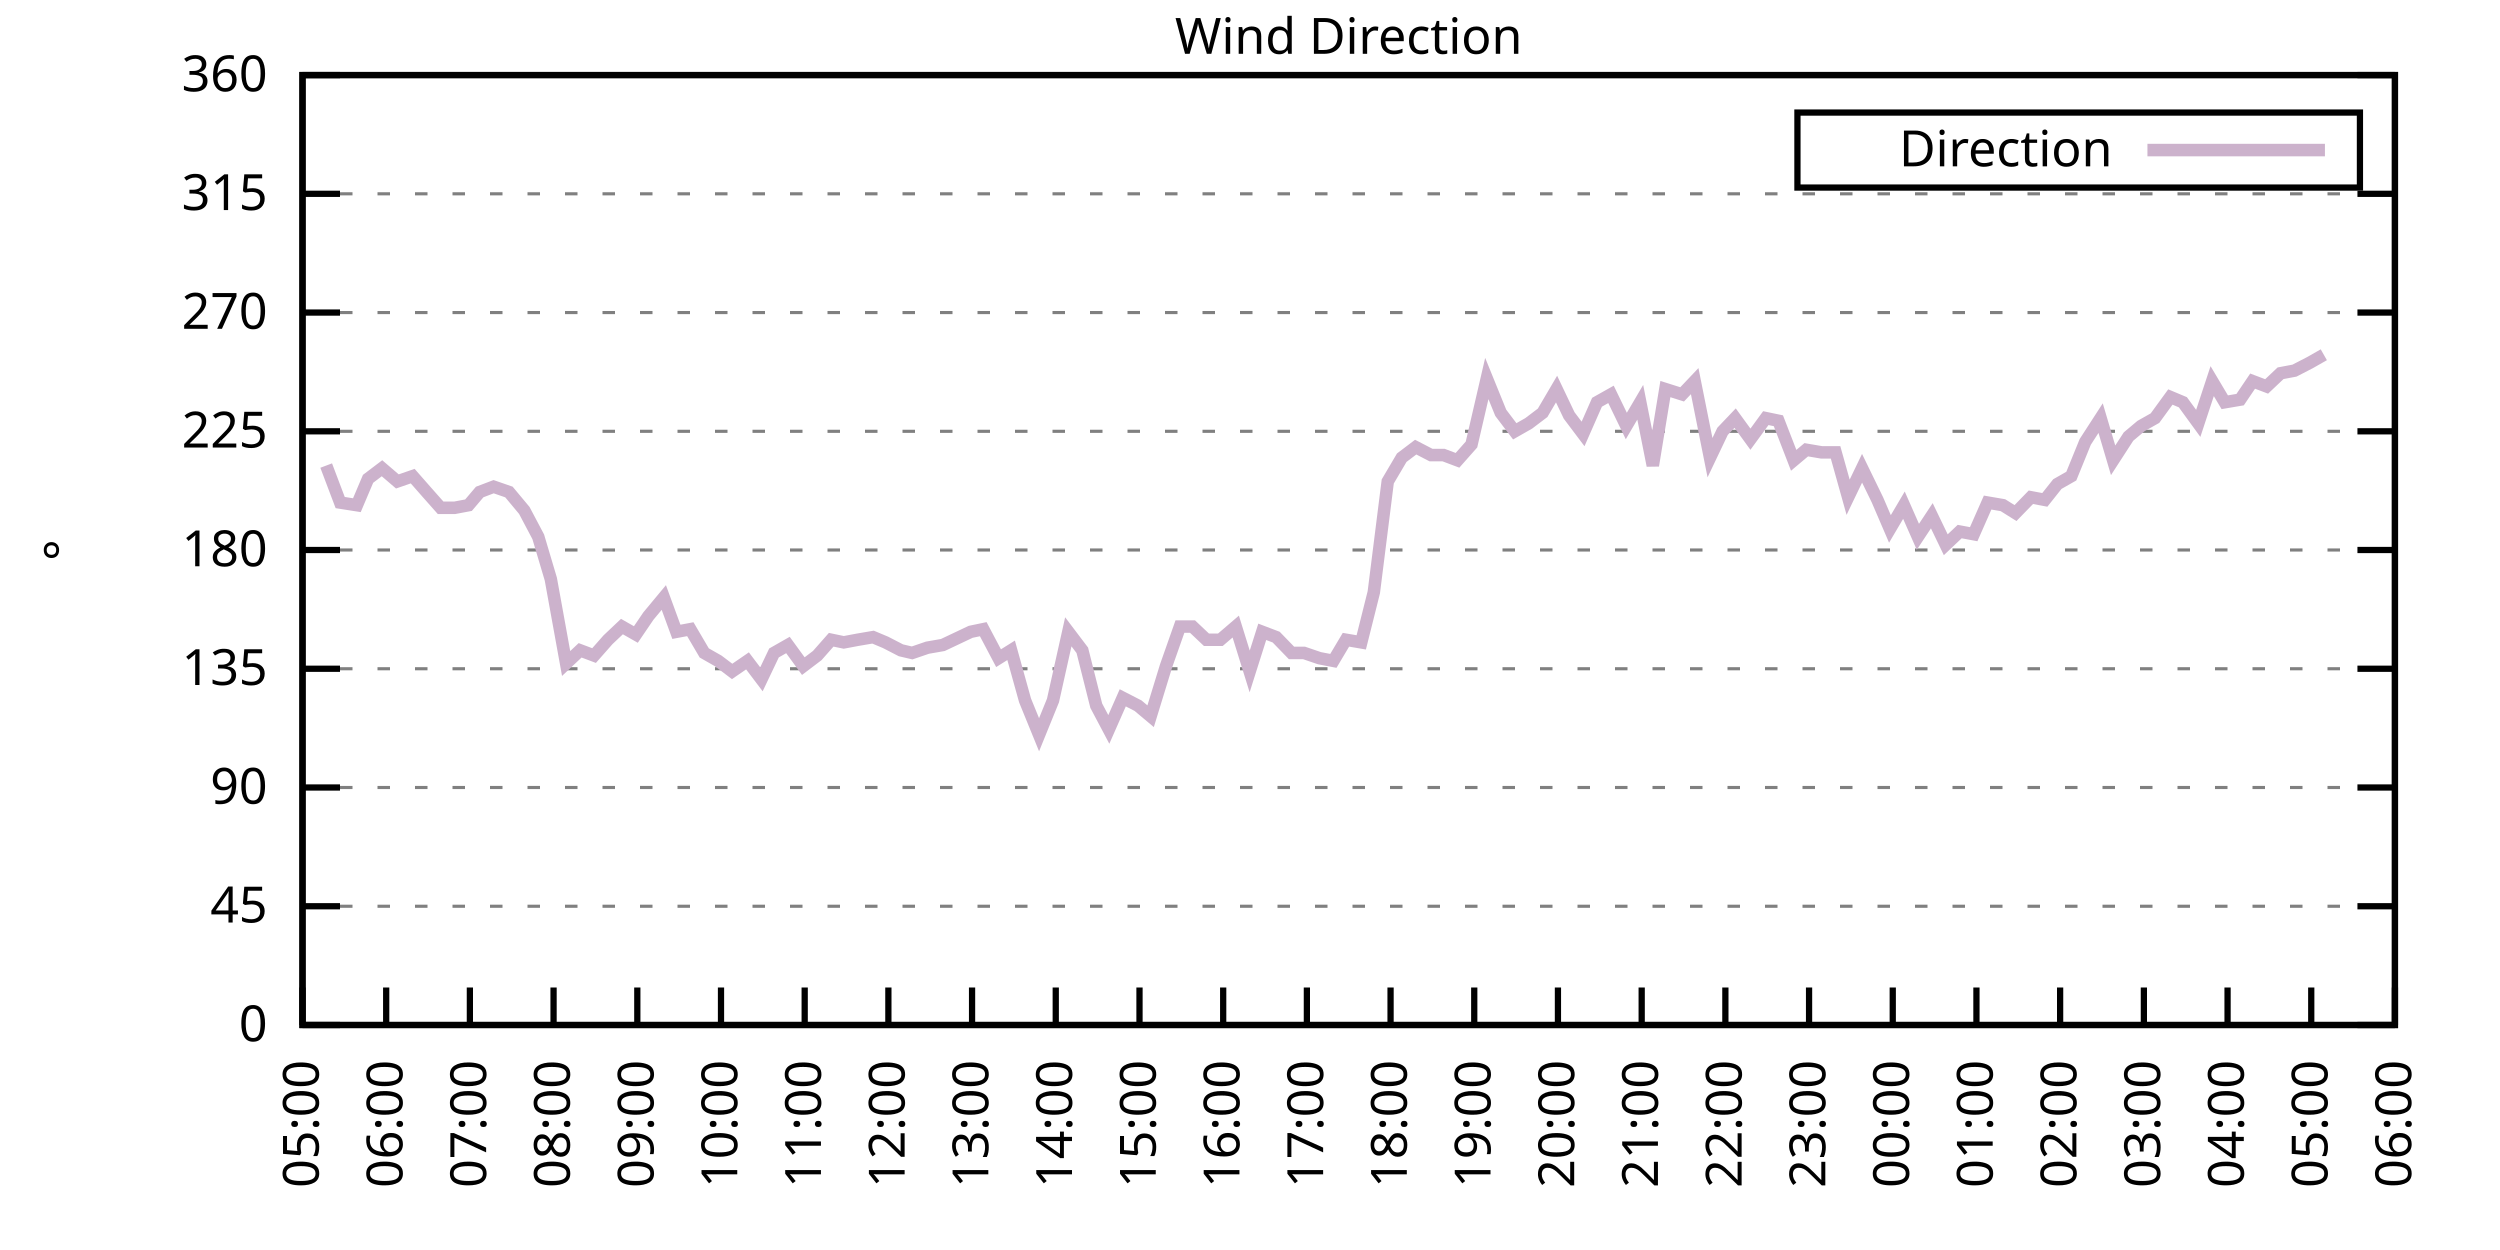
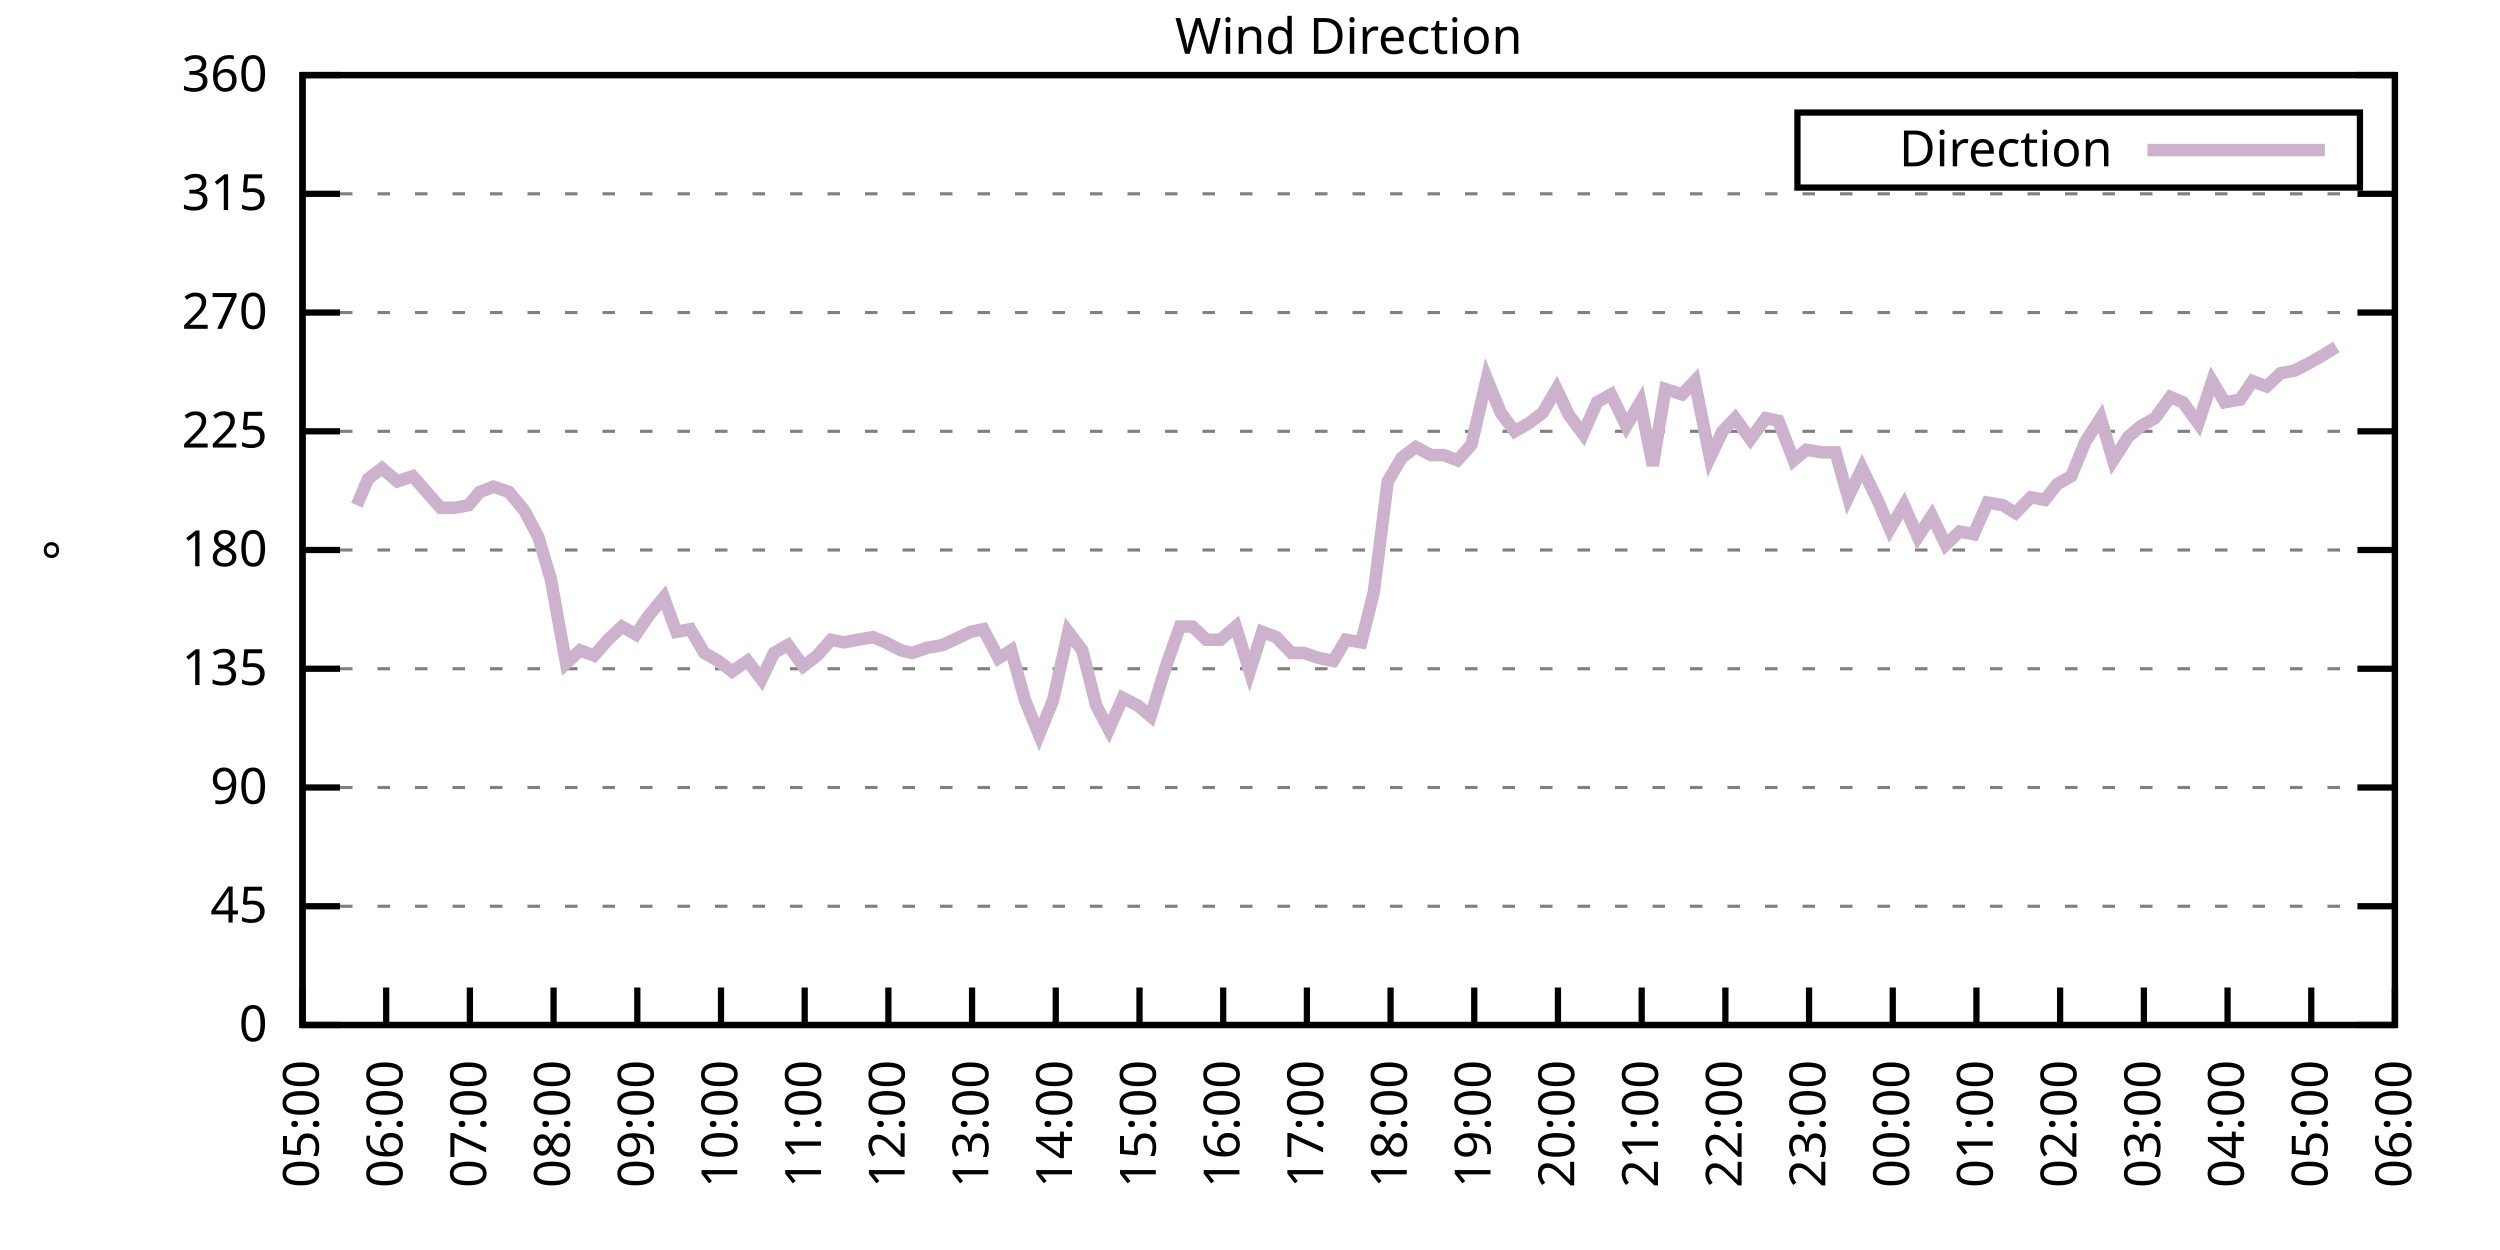
<svg xmlns="http://www.w3.org/2000/svg" xmlns:xlink="http://www.w3.org/1999/xlink" width="400" height="200" viewBox="0 0 400 200">
  <g id="gnuplot_canvas">
    <rect x="0" y="0" width="400" height="200" fill="none" />
    <defs>
      <circle id="gpDot" r="0.5" stroke-width="0.5" stroke="currentColor" />
      <path id="gpPt0" stroke-width="0.333" stroke="currentColor" d="M-1,0 h2 M0,-1 v2" />
      <path id="gpPt1" stroke-width="0.333" stroke="currentColor" d="M-1,-1 L1,1 M1,-1 L-1,1" />
      <path id="gpPt2" stroke-width="0.333" stroke="currentColor" d="M-1,0 L1,0 M0,-1 L0,1 M-1,-1 L1,1 M-1,1 L1,-1" />
      <rect id="gpPt3" stroke-width="0.333" stroke="currentColor" x="-1" y="-1" width="2" height="2" />
      <rect id="gpPt4" stroke-width="0.333" stroke="currentColor" fill="currentColor" x="-1" y="-1" width="2" height="2" />
      <circle id="gpPt5" stroke-width="0.333" stroke="currentColor" cx="0" cy="0" r="1" />
      <use xlink:href="#gpPt5" id="gpPt6" fill="currentColor" stroke="none" />
      <path id="gpPt7" stroke-width="0.333" stroke="currentColor" d="M0,-1.33 L-1.33,0.67 L1.33,0.67 z" />
      <use xlink:href="#gpPt7" id="gpPt8" fill="currentColor" stroke="none" />
      <use xlink:href="#gpPt7" id="gpPt9" stroke="currentColor" transform="rotate(180)" />
      <use xlink:href="#gpPt9" id="gpPt10" fill="currentColor" stroke="none" />
      <use xlink:href="#gpPt3" id="gpPt11" stroke="currentColor" transform="rotate(45)" />
      <use xlink:href="#gpPt11" id="gpPt12" fill="currentColor" stroke="none" />
      <path id="gpPt13" stroke-width="0.333" stroke="currentColor" d="M0,1.330 L1.265,0.411 L0.782,-1.067 L-0.782,-1.076 L-1.265,0.411 z" />
      <use xlink:href="#gpPt13" id="gpPt14" fill="currentColor" stroke="none" />
      <filter id="textbox" filterUnits="objectBoundingBox" x="0" y="0" height="1" width="1">
        <feFlood flood-color="white" flood-opacity="1" result="bgnd" />
        <feComposite in="SourceGraphic" in2="bgnd" operator="atop" />
      </filter>
      <filter id="greybox" filterUnits="objectBoundingBox" x="0" y="0" height="1" width="1">
        <feFlood flood-color="lightgrey" flood-opacity="1" result="grey" />
        <feComposite in="SourceGraphic" in2="grey" operator="atop" />
      </filter>
    </defs>
    <g fill="none" color="white" stroke="currentColor" stroke-width="1.00" stroke-linecap="butt" stroke-linejoin="miter">
</g>
    <g fill="none" color="black" stroke="currentColor" stroke-width="1.00" stroke-linecap="butt" stroke-linejoin="miter">
      <g stroke="none" shape-rendering="crispEdges">
        <polygon fill="rgb(255, 255, 255)" points="48.40,164.00 383.18,164.00 383.18,12.02 48.40,12.02 " />
      </g>
    </g>
    <g fill="none" color="black" stroke="currentColor" stroke-width="1.00" stroke-linecap="butt" stroke-linejoin="miter">
</g>
    <g fill="none" color="black" stroke="black" stroke-width="0.50" stroke-linecap="butt" stroke-linejoin="miter">
</g>
    <g fill="none" color="gray" stroke="currentColor" stroke-width="0.50" stroke-linecap="butt" stroke-linejoin="miter">
      <path stroke="gray" stroke-dasharray="2,4" class="gridline" d="M48.40,164.00 L383.19,164.00  " />
    </g>
    <g fill="none" color="gray" stroke="gray" stroke-width="1.00" stroke-linecap="butt" stroke-linejoin="miter">
</g>
    <g fill="none" color="black" stroke="currentColor" stroke-width="1.00" stroke-linecap="butt" stroke-linejoin="miter">
      <path stroke="black" d="M48.40,164.00 L54.40,164.00 M383.19,164.00 L377.19,164.00  " />
      <g transform="translate(42.80,166.60)" stroke="none" fill="black" font-family="Sans" font-size="8.00" text-anchor="end">
        <text>
          <tspan font-family="Sans"> 0</tspan>
        </text>
      </g>
    </g>
    <g fill="none" color="black" stroke="currentColor" stroke-width="1.00" stroke-linecap="butt" stroke-linejoin="miter">
</g>
    <g fill="none" color="black" stroke="black" stroke-width="0.50" stroke-linecap="butt" stroke-linejoin="miter">
</g>
    <g fill="none" color="gray" stroke="currentColor" stroke-width="0.50" stroke-linecap="butt" stroke-linejoin="miter">
      <path stroke="gray" stroke-dasharray="2,4" class="gridline" d="M48.40,145.00 L383.19,145.00  " />
    </g>
    <g fill="none" color="gray" stroke="gray" stroke-width="1.00" stroke-linecap="butt" stroke-linejoin="miter">
</g>
    <g fill="none" color="black" stroke="currentColor" stroke-width="1.00" stroke-linecap="butt" stroke-linejoin="miter">
      <path stroke="black" d="M48.40,145.00 L54.40,145.00 M383.19,145.00 L377.19,145.00  " />
      <g transform="translate(42.80,147.60)" stroke="none" fill="black" font-family="Sans" font-size="8.00" text-anchor="end">
        <text>
          <tspan font-family="Sans"> 45</tspan>
        </text>
      </g>
    </g>
    <g fill="none" color="black" stroke="currentColor" stroke-width="1.00" stroke-linecap="butt" stroke-linejoin="miter">
</g>
    <g fill="none" color="black" stroke="black" stroke-width="0.50" stroke-linecap="butt" stroke-linejoin="miter">
</g>
    <g fill="none" color="gray" stroke="currentColor" stroke-width="0.50" stroke-linecap="butt" stroke-linejoin="miter">
      <path stroke="gray" stroke-dasharray="2,4" class="gridline" d="M48.40,126.00 L383.19,126.00  " />
    </g>
    <g fill="none" color="gray" stroke="gray" stroke-width="1.00" stroke-linecap="butt" stroke-linejoin="miter">
</g>
    <g fill="none" color="black" stroke="currentColor" stroke-width="1.00" stroke-linecap="butt" stroke-linejoin="miter">
      <path stroke="black" d="M48.40,126.00 L54.40,126.00 M383.19,126.00 L377.19,126.00  " />
      <g transform="translate(42.80,128.60)" stroke="none" fill="black" font-family="Sans" font-size="8.00" text-anchor="end">
        <text>
          <tspan font-family="Sans"> 90</tspan>
        </text>
      </g>
    </g>
    <g fill="none" color="black" stroke="currentColor" stroke-width="1.00" stroke-linecap="butt" stroke-linejoin="miter">
</g>
    <g fill="none" color="black" stroke="black" stroke-width="0.50" stroke-linecap="butt" stroke-linejoin="miter">
</g>
    <g fill="none" color="gray" stroke="currentColor" stroke-width="0.50" stroke-linecap="butt" stroke-linejoin="miter">
      <path stroke="gray" stroke-dasharray="2,4" class="gridline" d="M48.40,107.00 L383.19,107.00  " />
    </g>
    <g fill="none" color="gray" stroke="gray" stroke-width="1.00" stroke-linecap="butt" stroke-linejoin="miter">
</g>
    <g fill="none" color="black" stroke="currentColor" stroke-width="1.00" stroke-linecap="butt" stroke-linejoin="miter">
      <path stroke="black" d="M48.40,107.00 L54.40,107.00 M383.19,107.00 L377.19,107.00  " />
      <g transform="translate(42.80,109.60)" stroke="none" fill="black" font-family="Sans" font-size="8.00" text-anchor="end">
        <text>
          <tspan font-family="Sans"> 135</tspan>
        </text>
      </g>
    </g>
    <g fill="none" color="black" stroke="currentColor" stroke-width="1.00" stroke-linecap="butt" stroke-linejoin="miter">
</g>
    <g fill="none" color="black" stroke="black" stroke-width="0.50" stroke-linecap="butt" stroke-linejoin="miter">
</g>
    <g fill="none" color="gray" stroke="currentColor" stroke-width="0.50" stroke-linecap="butt" stroke-linejoin="miter">
      <path stroke="gray" stroke-dasharray="2,4" class="gridline" d="M48.40,88.00 L383.19,88.00  " />
    </g>
    <g fill="none" color="gray" stroke="gray" stroke-width="1.00" stroke-linecap="butt" stroke-linejoin="miter">
</g>
    <g fill="none" color="black" stroke="currentColor" stroke-width="1.00" stroke-linecap="butt" stroke-linejoin="miter">
      <path stroke="black" d="M48.40,88.00 L54.40,88.00 M383.19,88.00 L377.19,88.00  " />
      <g transform="translate(42.80,90.60)" stroke="none" fill="black" font-family="Sans" font-size="8.00" text-anchor="end">
        <text>
          <tspan font-family="Sans"> 180</tspan>
        </text>
      </g>
    </g>
    <g fill="none" color="black" stroke="currentColor" stroke-width="1.00" stroke-linecap="butt" stroke-linejoin="miter">
</g>
    <g fill="none" color="black" stroke="black" stroke-width="0.50" stroke-linecap="butt" stroke-linejoin="miter">
</g>
    <g fill="none" color="gray" stroke="currentColor" stroke-width="0.50" stroke-linecap="butt" stroke-linejoin="miter">
      <path stroke="gray" stroke-dasharray="2,4" class="gridline" d="M48.40,69.01 L383.19,69.01  " />
    </g>
    <g fill="none" color="gray" stroke="gray" stroke-width="1.00" stroke-linecap="butt" stroke-linejoin="miter">
</g>
    <g fill="none" color="black" stroke="currentColor" stroke-width="1.00" stroke-linecap="butt" stroke-linejoin="miter">
      <path stroke="black" d="M48.40,69.01 L54.40,69.01 M383.19,69.01 L377.19,69.01  " />
      <g transform="translate(42.80,71.61)" stroke="none" fill="black" font-family="Sans" font-size="8.00" text-anchor="end">
        <text>
          <tspan font-family="Sans"> 225</tspan>
        </text>
      </g>
    </g>
    <g fill="none" color="black" stroke="currentColor" stroke-width="1.00" stroke-linecap="butt" stroke-linejoin="miter">
</g>
    <g fill="none" color="black" stroke="black" stroke-width="0.50" stroke-linecap="butt" stroke-linejoin="miter">
</g>
    <g fill="none" color="gray" stroke="currentColor" stroke-width="0.50" stroke-linecap="butt" stroke-linejoin="miter">
      <path stroke="gray" stroke-dasharray="2,4" class="gridline" d="M48.40,50.01 L383.19,50.01  " />
    </g>
    <g fill="none" color="gray" stroke="gray" stroke-width="1.00" stroke-linecap="butt" stroke-linejoin="miter">
</g>
    <g fill="none" color="black" stroke="currentColor" stroke-width="1.00" stroke-linecap="butt" stroke-linejoin="miter">
      <path stroke="black" d="M48.40,50.01 L54.40,50.01 M383.19,50.01 L377.19,50.01  " />
      <g transform="translate(42.80,52.61)" stroke="none" fill="black" font-family="Sans" font-size="8.00" text-anchor="end">
        <text>
          <tspan font-family="Sans"> 270</tspan>
        </text>
      </g>
    </g>
    <g fill="none" color="black" stroke="currentColor" stroke-width="1.00" stroke-linecap="butt" stroke-linejoin="miter">
</g>
    <g fill="none" color="black" stroke="black" stroke-width="0.50" stroke-linecap="butt" stroke-linejoin="miter">
</g>
    <g fill="none" color="gray" stroke="currentColor" stroke-width="0.50" stroke-linecap="butt" stroke-linejoin="miter">
      <path stroke="gray" stroke-dasharray="2,4" class="gridline" d="M48.40,31.01 L383.19,31.01  " />
    </g>
    <g fill="none" color="gray" stroke="gray" stroke-width="1.00" stroke-linecap="butt" stroke-linejoin="miter">
</g>
    <g fill="none" color="black" stroke="currentColor" stroke-width="1.00" stroke-linecap="butt" stroke-linejoin="miter">
      <path stroke="black" d="M48.40,31.01 L54.40,31.01 M383.19,31.01 L377.19,31.01  " />
      <g transform="translate(42.80,33.61)" stroke="none" fill="black" font-family="Sans" font-size="8.00" text-anchor="end">
        <text>
          <tspan font-family="Sans"> 315</tspan>
        </text>
      </g>
    </g>
    <g fill="none" color="black" stroke="currentColor" stroke-width="1.00" stroke-linecap="butt" stroke-linejoin="miter">
</g>
    <g fill="none" color="black" stroke="black" stroke-width="0.50" stroke-linecap="butt" stroke-linejoin="miter">
</g>
    <g fill="none" color="gray" stroke="currentColor" stroke-width="0.50" stroke-linecap="butt" stroke-linejoin="miter">
      <path stroke="gray" stroke-dasharray="2,4" class="gridline" d="M48.40,12.01 L383.19,12.01  " />
    </g>
    <g fill="none" color="gray" stroke="gray" stroke-width="1.00" stroke-linecap="butt" stroke-linejoin="miter">
</g>
    <g fill="none" color="black" stroke="currentColor" stroke-width="1.00" stroke-linecap="butt" stroke-linejoin="miter">
      <path stroke="black" d="M48.40,12.01 L54.40,12.01 M383.19,12.01 L377.19,12.01  " />
      <g transform="translate(42.80,14.61)" stroke="none" fill="black" font-family="Sans" font-size="8.00" text-anchor="end">
        <text>
          <tspan font-family="Sans"> 360</tspan>
        </text>
      </g>
    </g>
    <g fill="none" color="black" stroke="currentColor" stroke-width="1.00" stroke-linecap="butt" stroke-linejoin="miter">
      <path stroke="black" d="M48.40,164.00 L48.40,158.00  " />
      <g transform="translate(51.00,169.60) rotate(270.00)" stroke="none" fill="black" font-family="Sans" font-size="8.00" text-anchor="end">
        <text>
          <tspan font-family="Sans">05:00</tspan>
        </text>
      </g>
    </g>
    <g fill="none" color="black" stroke="currentColor" stroke-width="1.00" stroke-linecap="butt" stroke-linejoin="miter">
      <path stroke="black" d="M61.79,164.00 L61.79,158.00  " />
      <g transform="translate(64.39,169.60) rotate(270.00)" stroke="none" fill="black" font-family="Sans" font-size="8.00" text-anchor="end">
        <text>
          <tspan font-family="Sans">06:00</tspan>
        </text>
      </g>
    </g>
    <g fill="none" color="black" stroke="currentColor" stroke-width="1.00" stroke-linecap="butt" stroke-linejoin="miter">
      <path stroke="black" d="M75.18,164.00 L75.18,158.00  " />
      <g transform="translate(77.78,169.60) rotate(270.00)" stroke="none" fill="black" font-family="Sans" font-size="8.00" text-anchor="end">
        <text>
          <tspan font-family="Sans">07:00</tspan>
        </text>
      </g>
    </g>
    <g fill="none" color="black" stroke="currentColor" stroke-width="1.00" stroke-linecap="butt" stroke-linejoin="miter">
      <path stroke="black" d="M88.57,164.00 L88.57,158.00  " />
      <g transform="translate(91.17,169.60) rotate(270.00)" stroke="none" fill="black" font-family="Sans" font-size="8.00" text-anchor="end">
        <text>
          <tspan font-family="Sans">08:00</tspan>
        </text>
      </g>
    </g>
    <g fill="none" color="black" stroke="currentColor" stroke-width="1.00" stroke-linecap="butt" stroke-linejoin="miter">
      <path stroke="black" d="M101.97,164.00 L101.97,158.00  " />
      <g transform="translate(104.57,169.60) rotate(270.00)" stroke="none" fill="black" font-family="Sans" font-size="8.00" text-anchor="end">
        <text>
          <tspan font-family="Sans">09:00</tspan>
        </text>
      </g>
    </g>
    <g fill="none" color="black" stroke="currentColor" stroke-width="1.00" stroke-linecap="butt" stroke-linejoin="miter">
      <path stroke="black" d="M115.36,164.00 L115.36,158.00  " />
      <g transform="translate(117.96,169.60) rotate(270.00)" stroke="none" fill="black" font-family="Sans" font-size="8.00" text-anchor="end">
        <text>
          <tspan font-family="Sans">10:00</tspan>
        </text>
      </g>
    </g>
    <g fill="none" color="black" stroke="currentColor" stroke-width="1.00" stroke-linecap="butt" stroke-linejoin="miter">
      <path stroke="black" d="M128.75,164.00 L128.75,158.00  " />
      <g transform="translate(131.35,169.60) rotate(270.00)" stroke="none" fill="black" font-family="Sans" font-size="8.00" text-anchor="end">
        <text>
          <tspan font-family="Sans">11:00</tspan>
        </text>
      </g>
    </g>
    <g fill="none" color="black" stroke="currentColor" stroke-width="1.00" stroke-linecap="butt" stroke-linejoin="miter">
      <path stroke="black" d="M142.14,164.00 L142.14,158.00  " />
      <g transform="translate(144.74,169.60) rotate(270.00)" stroke="none" fill="black" font-family="Sans" font-size="8.00" text-anchor="end">
        <text>
          <tspan font-family="Sans">12:00</tspan>
        </text>
      </g>
    </g>
    <g fill="none" color="black" stroke="currentColor" stroke-width="1.00" stroke-linecap="butt" stroke-linejoin="miter">
      <path stroke="black" d="M155.53,164.00 L155.53,158.00  " />
      <g transform="translate(158.13,169.60) rotate(270.00)" stroke="none" fill="black" font-family="Sans" font-size="8.00" text-anchor="end">
        <text>
          <tspan font-family="Sans">13:00</tspan>
        </text>
      </g>
    </g>
    <g fill="none" color="black" stroke="currentColor" stroke-width="1.00" stroke-linecap="butt" stroke-linejoin="miter">
      <path stroke="black" d="M168.92,164.00 L168.92,158.00  " />
      <g transform="translate(171.52,169.60) rotate(270.00)" stroke="none" fill="black" font-family="Sans" font-size="8.00" text-anchor="end">
        <text>
          <tspan font-family="Sans">14:00</tspan>
        </text>
      </g>
    </g>
    <g fill="none" color="black" stroke="currentColor" stroke-width="1.00" stroke-linecap="butt" stroke-linejoin="miter">
      <path stroke="black" d="M182.32,164.00 L182.32,158.00  " />
      <g transform="translate(184.92,169.60) rotate(270.00)" stroke="none" fill="black" font-family="Sans" font-size="8.00" text-anchor="end">
        <text>
          <tspan font-family="Sans">15:00</tspan>
        </text>
      </g>
    </g>
    <g fill="none" color="black" stroke="currentColor" stroke-width="1.00" stroke-linecap="butt" stroke-linejoin="miter">
      <path stroke="black" d="M195.71,164.00 L195.71,158.00  " />
      <g transform="translate(198.31,169.60) rotate(270.00)" stroke="none" fill="black" font-family="Sans" font-size="8.00" text-anchor="end">
        <text>
          <tspan font-family="Sans">16:00</tspan>
        </text>
      </g>
    </g>
    <g fill="none" color="black" stroke="currentColor" stroke-width="1.00" stroke-linecap="butt" stroke-linejoin="miter">
      <path stroke="black" d="M209.10,164.00 L209.10,158.00  " />
      <g transform="translate(211.70,169.60) rotate(270.00)" stroke="none" fill="black" font-family="Sans" font-size="8.00" text-anchor="end">
        <text>
          <tspan font-family="Sans">17:00</tspan>
        </text>
      </g>
    </g>
    <g fill="none" color="black" stroke="currentColor" stroke-width="1.00" stroke-linecap="butt" stroke-linejoin="miter">
      <path stroke="black" d="M222.49,164.00 L222.49,158.00  " />
      <g transform="translate(225.09,169.60) rotate(270.00)" stroke="none" fill="black" font-family="Sans" font-size="8.00" text-anchor="end">
        <text>
          <tspan font-family="Sans">18:00</tspan>
        </text>
      </g>
    </g>
    <g fill="none" color="black" stroke="currentColor" stroke-width="1.00" stroke-linecap="butt" stroke-linejoin="miter">
      <path stroke="black" d="M235.88,164.00 L235.88,158.00  " />
      <g transform="translate(238.48,169.60) rotate(270.00)" stroke="none" fill="black" font-family="Sans" font-size="8.00" text-anchor="end">
        <text>
          <tspan font-family="Sans">19:00</tspan>
        </text>
      </g>
    </g>
    <g fill="none" color="black" stroke="currentColor" stroke-width="1.00" stroke-linecap="butt" stroke-linejoin="miter">
      <path stroke="black" d="M249.27,164.00 L249.27,158.00  " />
      <g transform="translate(251.87,169.60) rotate(270.00)" stroke="none" fill="black" font-family="Sans" font-size="8.00" text-anchor="end">
        <text>
          <tspan font-family="Sans">20:00</tspan>
        </text>
      </g>
    </g>
    <g fill="none" color="black" stroke="currentColor" stroke-width="1.00" stroke-linecap="butt" stroke-linejoin="miter">
      <path stroke="black" d="M262.67,164.00 L262.67,158.00  " />
      <g transform="translate(265.27,169.60) rotate(270.00)" stroke="none" fill="black" font-family="Sans" font-size="8.00" text-anchor="end">
        <text>
          <tspan font-family="Sans">21:00</tspan>
        </text>
      </g>
    </g>
    <g fill="none" color="black" stroke="currentColor" stroke-width="1.00" stroke-linecap="butt" stroke-linejoin="miter">
      <path stroke="black" d="M276.06,164.00 L276.06,158.00  " />
      <g transform="translate(278.66,169.60) rotate(270.00)" stroke="none" fill="black" font-family="Sans" font-size="8.00" text-anchor="end">
        <text>
          <tspan font-family="Sans">22:00</tspan>
        </text>
      </g>
    </g>
    <g fill="none" color="black" stroke="currentColor" stroke-width="1.00" stroke-linecap="butt" stroke-linejoin="miter">
      <path stroke="black" d="M289.45,164.00 L289.45,158.00  " />
      <g transform="translate(292.05,169.60) rotate(270.00)" stroke="none" fill="black" font-family="Sans" font-size="8.00" text-anchor="end">
        <text>
          <tspan font-family="Sans">23:00</tspan>
        </text>
      </g>
    </g>
    <g fill="none" color="black" stroke="currentColor" stroke-width="1.00" stroke-linecap="butt" stroke-linejoin="miter">
      <path stroke="black" d="M302.84,164.00 L302.84,158.00  " />
      <g transform="translate(305.44,169.60) rotate(270.00)" stroke="none" fill="black" font-family="Sans" font-size="8.00" text-anchor="end">
        <text>
          <tspan font-family="Sans">00:00</tspan>
        </text>
      </g>
    </g>
    <g fill="none" color="black" stroke="currentColor" stroke-width="1.00" stroke-linecap="butt" stroke-linejoin="miter">
      <path stroke="black" d="M316.23,164.00 L316.23,158.00  " />
      <g transform="translate(318.83,169.60) rotate(270.00)" stroke="none" fill="black" font-family="Sans" font-size="8.00" text-anchor="end">
        <text>
          <tspan font-family="Sans">01:00</tspan>
        </text>
      </g>
    </g>
    <g fill="none" color="black" stroke="currentColor" stroke-width="1.00" stroke-linecap="butt" stroke-linejoin="miter">
      <path stroke="black" d="M329.62,164.00 L329.62,158.00  " />
      <g transform="translate(332.22,169.60) rotate(270.00)" stroke="none" fill="black" font-family="Sans" font-size="8.00" text-anchor="end">
        <text>
          <tspan font-family="Sans">02:00</tspan>
        </text>
      </g>
    </g>
    <g fill="none" color="black" stroke="currentColor" stroke-width="1.00" stroke-linecap="butt" stroke-linejoin="miter">
      <path stroke="black" d="M343.02,164.00 L343.02,158.00  " />
      <g transform="translate(345.62,169.60) rotate(270.00)" stroke="none" fill="black" font-family="Sans" font-size="8.00" text-anchor="end">
        <text>
          <tspan font-family="Sans">03:00</tspan>
        </text>
      </g>
    </g>
    <g fill="none" color="black" stroke="currentColor" stroke-width="1.00" stroke-linecap="butt" stroke-linejoin="miter">
      <path stroke="black" d="M356.41,164.00 L356.41,158.00  " />
      <g transform="translate(359.01,169.60) rotate(270.00)" stroke="none" fill="black" font-family="Sans" font-size="8.00" text-anchor="end">
        <text>
          <tspan font-family="Sans">04:00</tspan>
        </text>
      </g>
    </g>
    <g fill="none" color="black" stroke="currentColor" stroke-width="1.00" stroke-linecap="butt" stroke-linejoin="miter">
      <path stroke="black" d="M369.80,164.00 L369.80,158.00  " />
      <g transform="translate(372.40,169.60) rotate(270.00)" stroke="none" fill="black" font-family="Sans" font-size="8.00" text-anchor="end">
        <text>
          <tspan font-family="Sans">05:00</tspan>
        </text>
      </g>
    </g>
    <g fill="none" color="black" stroke="currentColor" stroke-width="1.00" stroke-linecap="butt" stroke-linejoin="miter">
      <path stroke="black" d="M383.19,164.00 L383.19,158.00  " />
      <g transform="translate(385.79,169.60) rotate(270.00)" stroke="none" fill="black" font-family="Sans" font-size="8.00" text-anchor="end">
        <text>
          <tspan font-family="Sans">06:00</tspan>
        </text>
      </g>
    </g>
    <g fill="none" color="black" stroke="currentColor" stroke-width="1.00" stroke-linecap="butt" stroke-linejoin="miter">
</g>
    <g fill="none" color="black" stroke="currentColor" stroke-width="1.00" stroke-linecap="butt" stroke-linejoin="miter">
      <path stroke="black" d="M48.40,12.01 L48.40,164.00 L383.19,164.00 L383.19,12.01 L48.40,12.01 Z  " />
    </g>
    <g fill="none" color="black" stroke="currentColor" stroke-width="1.00" stroke-linecap="butt" stroke-linejoin="miter">
</g>
    <g fill="none" color="black" stroke="currentColor" stroke-width="1.00" stroke-linecap="butt" stroke-linejoin="miter">
      <path stroke="black" d="M287.59,30.01 L287.59,18.01 L377.59,18.01 L377.59,30.01 L287.59,30.01 Z  " />
    </g>
    <g id="Wind_direction_plot_1">
      <g fill="none" color="white" stroke="black" stroke-width="2.00" stroke-linecap="butt" stroke-linejoin="miter">
</g>
      <g fill="none" color="black" stroke="currentColor" stroke-width="2.00" stroke-linecap="butt" stroke-linejoin="miter">
        <g transform="translate(337.99,26.61)" stroke="none" fill="black" font-family="Sans" font-size="8.00" text-anchor="end">
          <text>
            <tspan font-family="Sans">Direction</tspan>
          </text>
        </g>
      </g>
      <g fill="none" color="black" stroke="currentColor" stroke-width="2.00" stroke-linecap="butt" stroke-linejoin="miter">
-         <path stroke="rgb(204, 178, 204)" d="M343.59,24.01 L371.99,24.01 M52.19,74.49 L54.43,80.41 L57.10,80.83 L58.89,76.61 L61.12,74.92 L63.58,77.03   L66.03,76.18 L68.26,78.72 L70.50,81.25 L72.73,81.25 L74.96,80.83 L76.75,78.72 L78.98,77.87 L81.43,78.72   L83.89,81.67 L86.12,85.89 L88.13,92.65 L90.58,106.16 L92.82,104.05 L95.05,104.89 L97.28,102.36 L99.51,100.25   L101.74,101.52 L103.75,98.56 L106.21,95.60 L108.22,101.09 L110.45,100.67 L112.68,104.47 L114.91,105.74 L117.14,107.43   L119.60,105.74 L121.83,108.69 L123.84,104.47 L126.07,103.20 L128.53,106.58 L130.76,104.89 L132.99,102.36 L135.00,102.78   L137.23,102.36 L139.69,101.94 L141.69,102.78 L144.15,104.05 L145.94,104.47 L148.39,103.63 L150.85,103.20 L152.63,102.36   L155.31,101.09 L157.32,100.67 L159.77,105.31 L161.78,104.05 L164.01,112.07 L166.25,117.56 L168.48,112.07 L170.93,101.09   L173.17,104.05 L175.40,112.91 L177.41,116.71 L179.64,111.65 L182.09,112.91 L184.10,114.60 L186.56,106.58 L188.79,100.25   L190.80,100.25 L193.03,102.36 L195.26,102.36 L197.72,100.25 L199.95,107.43 L201.96,101.09 L204.19,101.94 L206.64,104.47   L208.65,104.47 L211.11,105.31 L213.34,105.74 L215.35,102.36 L217.80,102.78 L219.81,94.76 L222.04,77.03 L224.28,73.23   L226.51,71.54 L228.96,72.81 L230.97,72.81 L233.20,73.65 L235.44,71.12 L237.89,60.56 L240.12,66.05 L242.36,69.01   L244.59,67.74 L246.82,66.05 L249.05,62.25 L251.06,66.47 L253.29,69.43 L255.52,64.36 L257.76,63.10 L260.21,68.16   L262.44,64.36 L264.45,74.49 L266.46,62.25 L269.14,63.10 L271.15,60.98 L273.60,73.23 L275.61,69.01 L277.62,66.90   L280.07,70.27 L282.53,66.90 L284.54,67.32 L286.99,73.65 L289.00,71.96 L291.46,72.38 L293.69,72.38 L295.70,79.56   L297.93,74.92 L300.39,79.98 L302.39,84.63 L304.63,80.83 L306.86,85.89 L309.09,82.52 L311.32,87.16 L313.55,85.05   L315.79,85.47 L318.02,80.41 L320.47,80.83 L322.48,82.09 L324.94,79.56 L327.17,79.98 L329.18,77.45 L331.41,76.18   L333.64,70.70 L336.10,66.90 L338.10,73.65 L340.56,69.85 L342.57,68.16 L344.80,66.90 L347.26,63.52 L349.26,64.36   L351.72,67.74 L353.95,60.98 L355.96,64.36 L358.42,63.94 L360.42,60.98 L362.66,61.83 L364.89,59.72 L367.12,59.30   L369.58,58.03 L371.81,56.76  " />
+         <path stroke="rgb(204, 178, 204)" d="M343.59,24.01 L371.99,24.01 M57.10,80.83 L58.89,76.61 L61.12,74.92 L63.58,77.03 L66.03,76.18 L68.26,78.72   L70.50,81.25 L72.73,81.25 L74.96,80.83 L76.75,78.72 L78.98,77.87 L81.43,78.72 L83.89,81.67 L86.12,85.89   L88.13,92.65 L90.58,106.16 L92.82,104.05 L95.05,104.89 L97.28,102.36 L99.51,100.25 L101.74,101.52 L103.75,98.56   L106.21,95.60 L108.22,101.09 L110.45,100.67 L112.68,104.47 L114.91,105.74 L117.14,107.43 L119.60,105.74 L121.83,108.69   L123.84,104.47 L126.07,103.20 L128.53,106.58 L130.76,104.89 L132.99,102.36 L135.00,102.78 L137.23,102.36 L139.69,101.94   L141.69,102.78 L144.15,104.05 L145.94,104.47 L148.39,103.63 L150.85,103.20 L152.63,102.36 L155.31,101.09 L157.32,100.67   L159.77,105.31 L161.78,104.05 L164.01,112.07 L166.25,117.56 L168.48,112.07 L170.93,101.09 L173.17,104.05 L175.40,112.91   L177.41,116.71 L179.64,111.65 L182.09,112.91 L184.10,114.60 L186.56,106.58 L188.79,100.25 L190.80,100.25 L193.03,102.36   L195.26,102.36 L197.72,100.25 L199.95,107.43 L201.96,101.09 L204.19,101.94 L206.64,104.47 L208.65,104.47 L211.11,105.31   L213.34,105.74 L215.35,102.36 L217.80,102.78 L219.81,94.76 L222.04,77.03 L224.28,73.23 L226.51,71.54 L228.96,72.81   L230.97,72.81 L233.20,73.65 L235.44,71.12 L237.89,60.56 L240.12,66.05 L242.36,69.01 L244.59,67.74 L246.82,66.05   L249.05,62.25 L251.06,66.47 L253.29,69.43 L255.52,64.36 L257.76,63.10 L260.21,68.16 L262.44,64.36 L264.45,74.49   L266.46,62.25 L269.14,63.10 L271.15,60.98 L273.60,73.23 L275.61,69.01 L277.62,66.90 L280.07,70.27 L282.53,66.90   L284.54,67.32 L286.99,73.65 L289.00,71.96 L291.46,72.38 L293.69,72.38 L295.70,79.56 L297.93,74.92 L300.39,79.98   L302.39,84.63 L304.63,80.83 L306.86,85.89 L309.09,82.52 L311.32,87.16 L313.55,85.05 L315.79,85.47 L318.02,80.41   L320.47,80.83 L322.48,82.09 L324.94,79.56 L327.17,79.98 L329.18,77.45 L331.41,76.18 L333.64,70.70 L336.10,66.90   L338.10,73.65 L340.56,69.85 L342.57,68.16 L344.80,66.90 L347.26,63.52 L349.26,64.36 L351.72,67.74 L353.95,60.98   L355.96,64.36 L358.42,63.94 L360.42,60.98 L362.66,61.83 L364.89,59.72 L367.12,59.30 L369.58,58.03 L371.81,56.76   L373.82,55.50  " />
      </g>
    </g>
    <g fill="none" color="black" stroke="currentColor" stroke-width="2.00" stroke-linecap="butt" stroke-linejoin="miter">
</g>
    <g fill="none" color="black" stroke="black" stroke-width="1.00" stroke-linecap="butt" stroke-linejoin="miter">
</g>
    <g fill="none" color="black" stroke="currentColor" stroke-width="1.00" stroke-linecap="butt" stroke-linejoin="miter">
      <path stroke="black" d="M48.40,12.01 L48.40,164.00 L383.19,164.00 L383.19,12.01 L48.40,12.01 Z  " />
      <g transform="translate(12.80,88.01) rotate(270.00)" stroke="none" fill="black" font-family="Sans" font-size="8.00" text-anchor="middle">
        <text>
          <tspan font-family="Sans">°</tspan>
        </text>
      </g>
    </g>
    <g fill="none" color="black" stroke="currentColor" stroke-width="1.00" stroke-linecap="butt" stroke-linejoin="miter">
</g>
    <g fill="none" color="black" stroke="currentColor" stroke-width="1.00" stroke-linecap="butt" stroke-linejoin="miter">
      <g transform="translate(215.79,8.61)" stroke="none" fill="black" font-family="Sans" font-size="8.00" text-anchor="middle">
        <text>
          <tspan font-family="Sans">Wind Direction</tspan>
        </text>
      </g>
    </g>
    <g fill="none" color="black" stroke="currentColor" stroke-width="1.00" stroke-linecap="butt" stroke-linejoin="miter">
</g>
  </g>
</svg>
